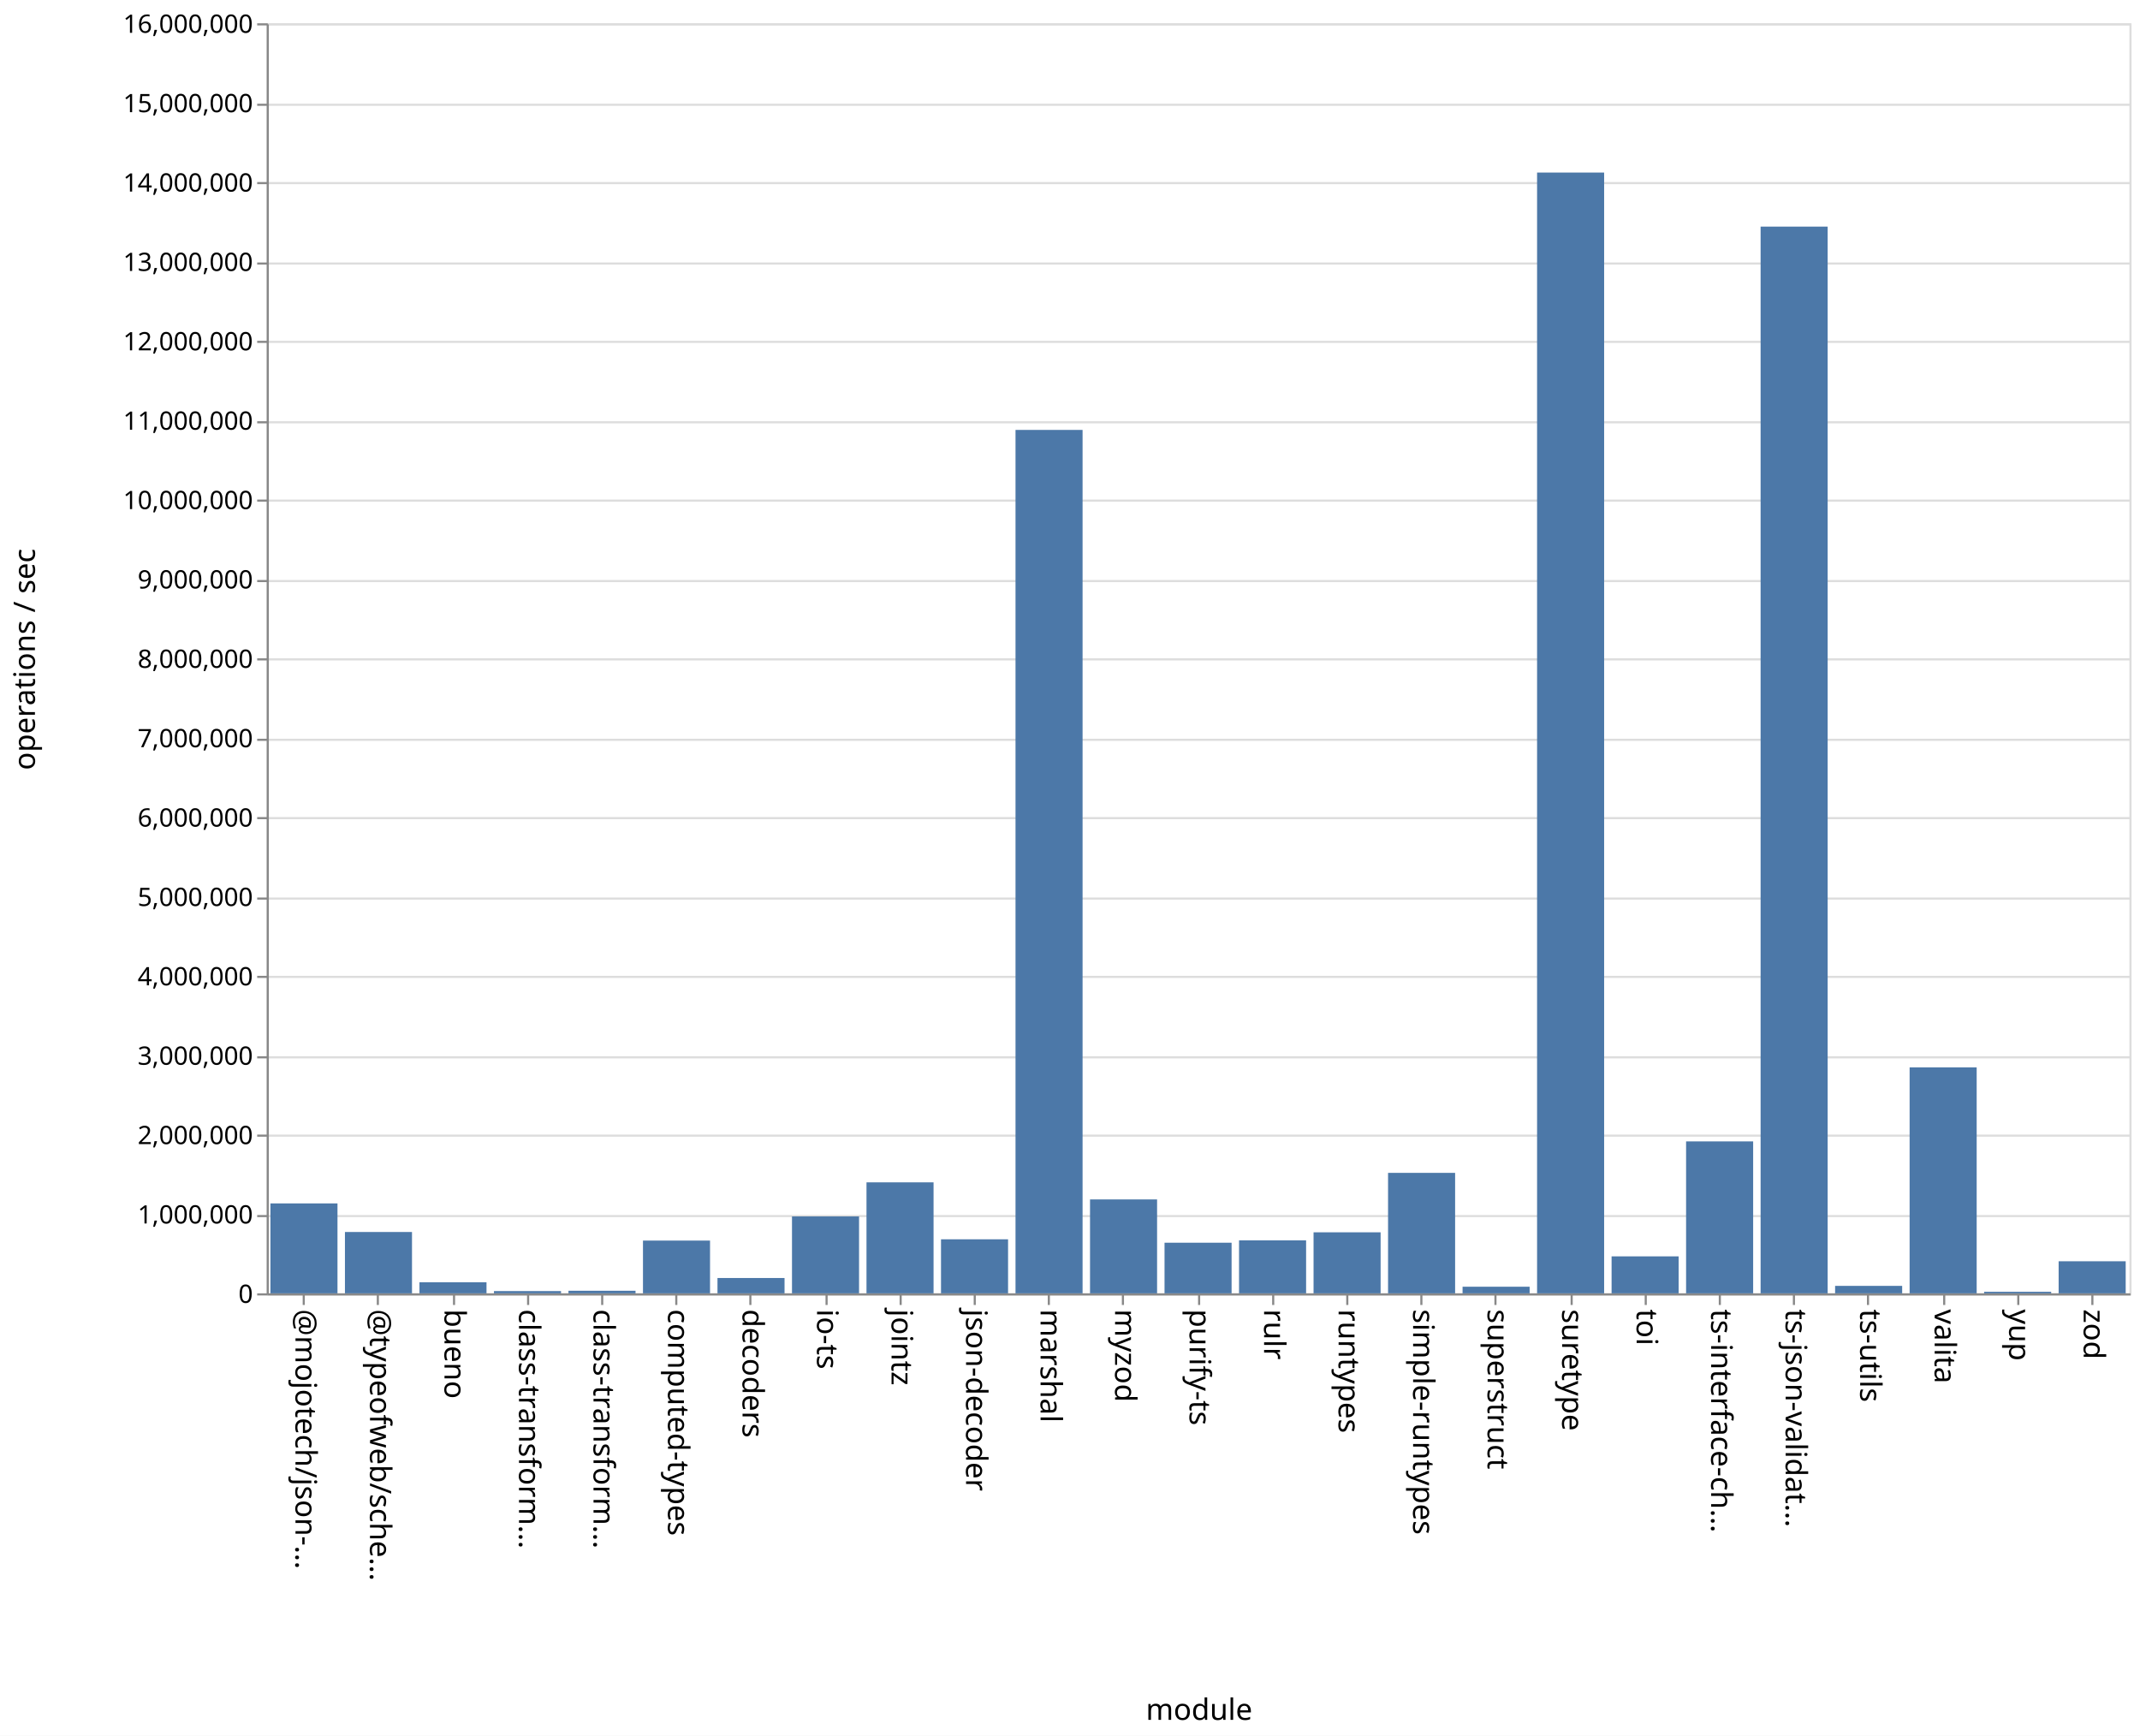
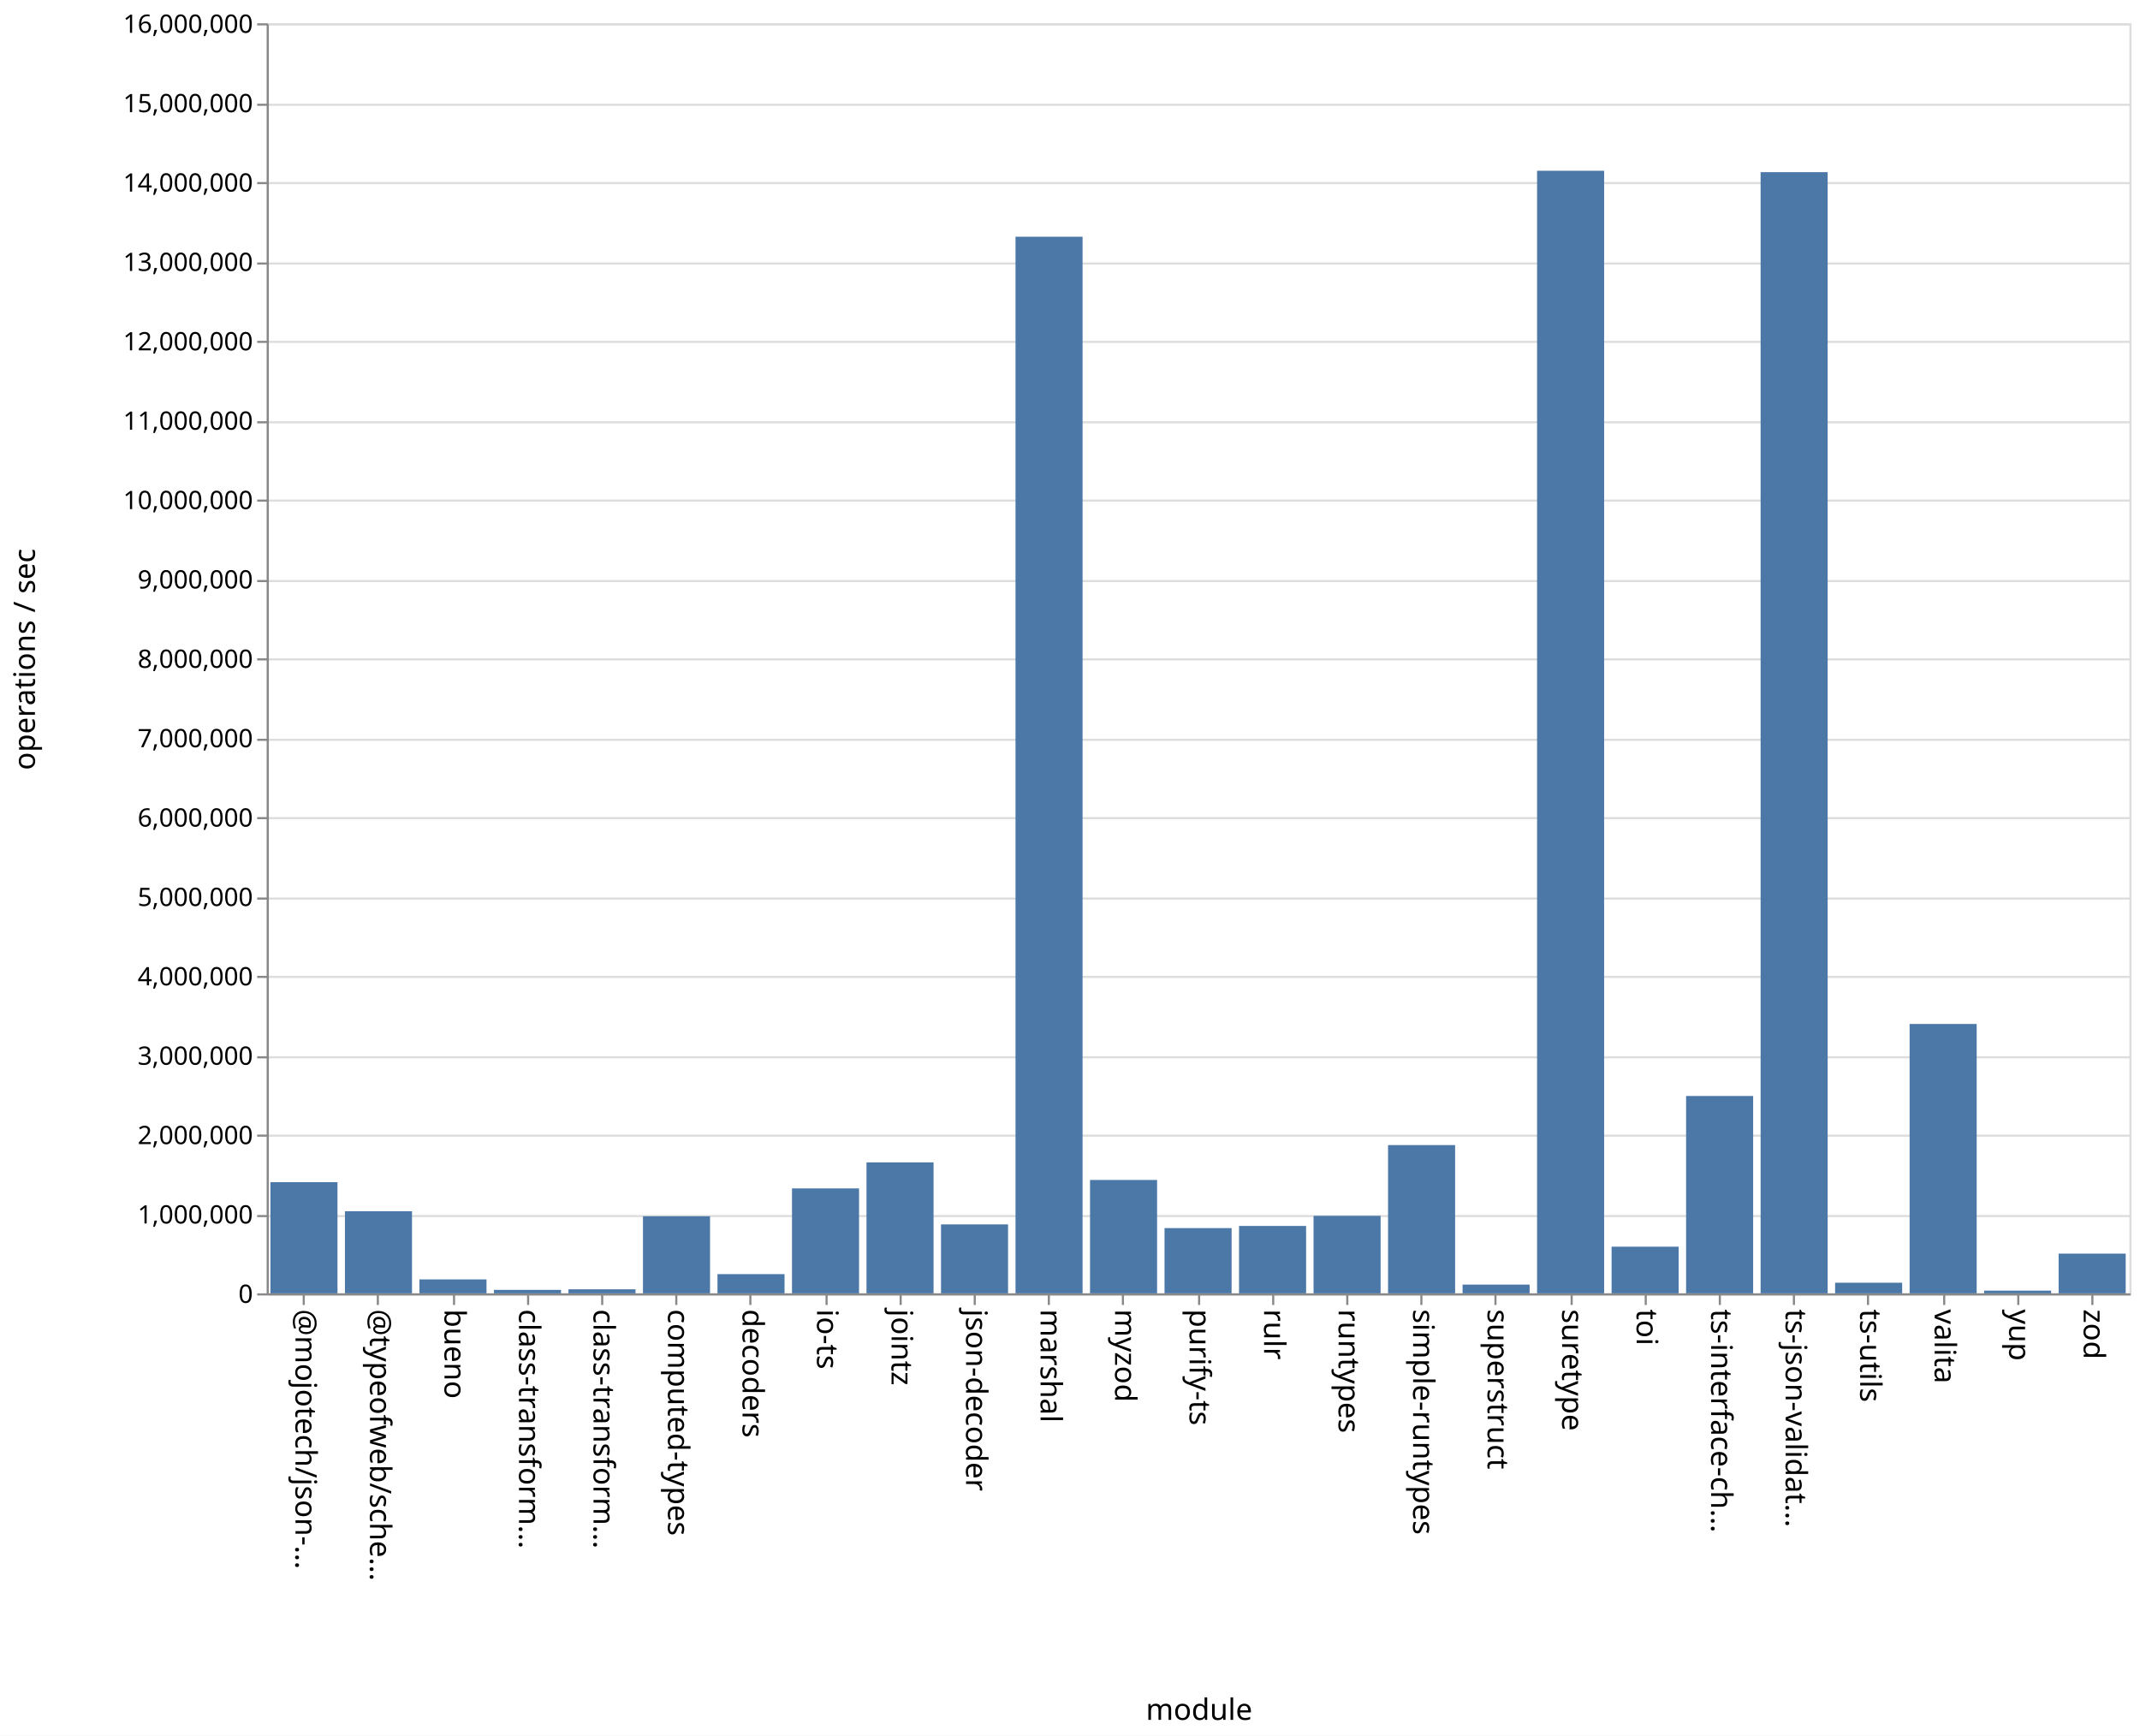
<svg xmlns="http://www.w3.org/2000/svg" class="marks" width="1011" height="820">
  <path fill="#fff" d="M0 0h1011v820H0z" />
  <g class="mark-group role-frame root" aria-roledescription="group mark container" fill="none" stroke-miterlimit="10">
    <path class="background" aria-hidden="true" d="M126.5 11.5h880v600h-880z" stroke="#ddd" />
    <g class="mark-group role-axis" aria-roledescription="axis" aria-label="Y-axis for a linear scale with values from 0 to 16,000,000">
      <path class="background" aria-hidden="true" d="M126.5 11.5z" pointer-events="none" />
      <g class="mark-rule role-axis-grid" pointer-events="none" stroke="#ddd">
        <path d="M126.5 611.5h880M126.5 574.5h880M126.5 536.5h880M126.5 499.5h880M126.5 461.5h880M126.5 424.5h880M126.5 386.5h880M126.5 349.5h880M126.5 311.5h880M126.5 274.5h880M126.5 236.5h880M126.5 199.5h880M126.5 161.5h880M126.5 124.5h880M126.5 86.5h880M126.5 49.5h880M126.5 11.5h880" />
      </g>
    </g>
    <g class="mark-group role-axis" aria-roledescription="axis" aria-label="X-axis titled 'module' for a discrete scale with 25 values: @mojotech/json-type-validation, @typeofweb/schema, bueno, class-transformer-validator-async, class-transformer-validator-sync, ending with zod">
      <path class="background" aria-hidden="true" d="M126.5 611.5z" pointer-events="none" />
      <g class="mark-rule role-axis-tick" pointer-events="none" stroke="#888">
        <path d="M143.5 611.5v5M178.5 611.5v5M214.5 611.5v5M249.5 611.5v5M284.5 611.5v5M319.5 611.5v5M354.5 611.5v5M390.5 611.5v5M425.5 611.5v5M460.5 611.5v5M495.5 611.5v5M530.5 611.5v5M566.5 611.5v5M601.5 611.5v5M636.5 611.5v5M671.5 611.5v5M706.5 611.5v5M742.5 611.5v5M777.5 611.5v5M812.5 611.5v5M847.5 611.5v5M882.5 611.5v5M918.5 611.5v5M953.5 611.5v5M988.5 611.5v5" />
      </g>
      <g class="mark-text role-axis-label" pointer-events="none" font-family="sans-serif" font-size="14" fill="#000">
        <text transform="rotate(90 -239.45 379.05)">@mojotech/json-…</text>
        <text transform="rotate(90 -221.85 396.65)">@typeofweb/sche…</text>
        <text transform="rotate(90 -204.25 414.25)">bueno</text>
        <text transform="rotate(90 -186.65 431.85)">class-transform…</text>
        <text transform="rotate(90 -169.05 449.45)">class-transform…</text>
        <text transform="rotate(90 -151.45 467.05)">computed-types</text>
        <text transform="rotate(90 -133.85 484.65)">decoders</text>
        <text transform="rotate(90 -116.25 502.25)">io-ts</text>
        <text transform="rotate(90 -98.65 519.85)">jointz</text>
        <text transform="rotate(90 -81.05 537.45)">json-decoder</text>
        <text transform="rotate(90 -63.45 555.05)">marshal</text>
        <text transform="rotate(90 -45.85 572.65)">myzod</text>
        <text transform="rotate(90 -28.25 590.25)">purify-ts</text>
        <text transform="rotate(90 -10.65 607.85)">rulr</text>
        <text transform="rotate(90 6.95 625.45)">runtypes</text>
        <text transform="rotate(90 24.55 643.05)">simple-runtypes</text>
        <text transform="rotate(90 42.15 660.65)">superstruct</text>
        <text transform="rotate(90 59.75 678.25)">suretype</text>
        <text transform="rotate(90 77.35 695.85)">toi</text>
        <text transform="rotate(90 94.95 713.45)">ts-interface-ch…</text>
        <text transform="rotate(90 112.55 731.05)">ts-json-validat…</text>
        <text transform="rotate(90 130.15 748.65)">ts-utils</text>
        <text transform="rotate(90 147.75 766.25)">valita</text>
        <text transform="rotate(90 165.35 783.85)">yup</text>
        <text transform="rotate(90 182.95 801.45)">zod</text>
      </g>
      <path stroke="#888" d="M126.5 611.5h880" class="mark-rule role-axis-domain" pointer-events="none" />
      <text text-anchor="middle" transform="translate(566.5 812.5)" font-family="sans-serif" font-size="14" fill="#000" class="mark-text role-axis-title" pointer-events="none">module</text>
    </g>
    <g class="mark-group role-axis" aria-roledescription="axis" aria-label="Y-axis titled 'operations / sec' for a linear scale with values from 0 to 16,000,000">
      <path class="background" aria-hidden="true" d="M126.5 11.5z" pointer-events="none" />
      <g class="mark-rule role-axis-tick" pointer-events="none" stroke="#888">
        <path d="M126.5 611.5h-5M126.5 574.5h-5M126.5 536.5h-5M126.5 499.5h-5M126.5 461.5h-5M126.5 424.5h-5M126.5 386.5h-5M126.5 349.5h-5M126.5 311.5h-5M126.5 274.5h-5M126.5 236.5h-5M126.5 199.5h-5M126.5 161.5h-5M126.5 124.5h-5M126.5 86.5h-5M126.5 49.5h-5M126.5 11.5h-5" />
      </g>
      <g class="mark-text role-axis-label" pointer-events="none" text-anchor="end" font-family="sans-serif" font-size="12" fill="#000">
        <text transform="translate(119.5 615.5)">0</text>
        <text transform="translate(119.5 578)">1,000,000</text>
        <text transform="translate(119.5 540.5)">2,000,000</text>
        <text transform="translate(119.5 503)">3,000,000</text>
        <text transform="translate(119.5 465.5)">4,000,000</text>
        <text transform="translate(119.5 428)">5,000,000</text>
        <text transform="translate(119.5 390.5)">6,000,000</text>
        <text transform="translate(119.5 353)">7,000,000</text>
        <text transform="translate(119.5 315.5)">8,000,000</text>
        <text transform="translate(119.5 278)">9,000,000</text>
        <text transform="translate(119.5 240.5)">10,000,000</text>
        <text transform="translate(119.5 203)">11,000,000</text>
        <text transform="translate(119.5 165.5)">12,000,000</text>
        <text transform="translate(119.5 128)">13,000,000</text>
        <text transform="translate(119.5 90.5)">14,000,000</text>
        <text transform="translate(119.5 53)">15,000,000</text>
        <text transform="translate(119.5 15.5)">16,000,000</text>
      </g>
      <path stroke="#888" d="M126.5 611.5v-600" class="mark-rule role-axis-domain" pointer-events="none" />
      <text text-anchor="middle" transform="rotate(-90 164 147.5)" font-family="sans-serif" font-size="14" fill="#000" class="mark-text role-axis-title" pointer-events="none">operations / sec</text>
    </g>
    <g class="mark-rect role-mark marks" aria-roledescription="rect mark container" fill="#4c78a8">
-       <path d="M198.16 605.767h31.68V611h-31.68zM233.36 609.933h31.68V611h-31.68zM268.56 609.778h31.68V611h-31.68zM303.76 586.076h31.68V611h-31.68zM338.96 603.755h31.68V611h-31.68zM374.16 574.665h31.68V611h-31.68zM409.36 558.563h31.68V611h-31.68zM444.56 585.473h31.68V611h-31.68zM479.76 203.1h31.68V611h-31.68zM127.76 568.515h31.68V611h-31.68zM514.96 566.634h31.68V611h-31.68zM550.16 587.083h31.68V611h-31.68zM585.36 585.98h31.68V611h-31.68zM620.56 582.17h31.68V611h-31.68zM655.76 554.086h31.68V611h-31.68zM690.96 607.873h31.68V611h-31.68zM726.16 81.518h31.68V611h-31.68zM761.36 593.528h31.68V611h-31.68zM796.56 539.218h31.68V611h-31.68zM831.76 107.056h31.68V611h-31.68zM866.96 607.474h31.68V611h-31.68zM162.96 582.02h31.68V611h-31.68zM902.16 504.248h31.68V611h-31.68zM937.36 610.26h31.68v.74h-31.68zM972.56 595.847h31.68V611h-31.68z" />
+       <path d="M198.16 604.415h31.68V611h-31.68zM233.36 609.364h31.68V611h-31.68zM268.56 609.087h31.68V611h-31.68zM303.76 574.58h31.68V611h-31.68zM338.96 601.925h31.68V611h-31.68zM374.16 561.421h31.68V611h-31.68zM409.36 549.137h31.68V611h-31.68zM444.56 578.43h31.68V611h-31.68zM479.76 111.833h31.68V611h-31.68zM127.76 558.482h31.68V611h-31.68zM514.96 557.438h31.68V611h-31.68zM550.16 580.178h31.68V611h-31.68zM585.36 579.163h31.68V611h-31.68zM620.56 574.39h31.68V611h-31.68zM655.76 540.964h31.68V611h-31.68zM690.96 606.873h31.68V611h-31.68zM726.16 80.67h31.68V611h-31.68zM761.36 588.957h31.68V611h-31.68zM796.56 517.767h31.68V611h-31.68zM831.76 81.329h31.68V611h-31.68zM866.96 605.987h31.68V611h-31.68zM162.96 572.214h31.68V611h-31.68zM902.16 483.741h31.68V611h-31.68zM937.36 609.723h31.68V611h-31.68zM972.56 592.241h31.68V611h-31.68z" />
    </g>
  </g>
</svg>
